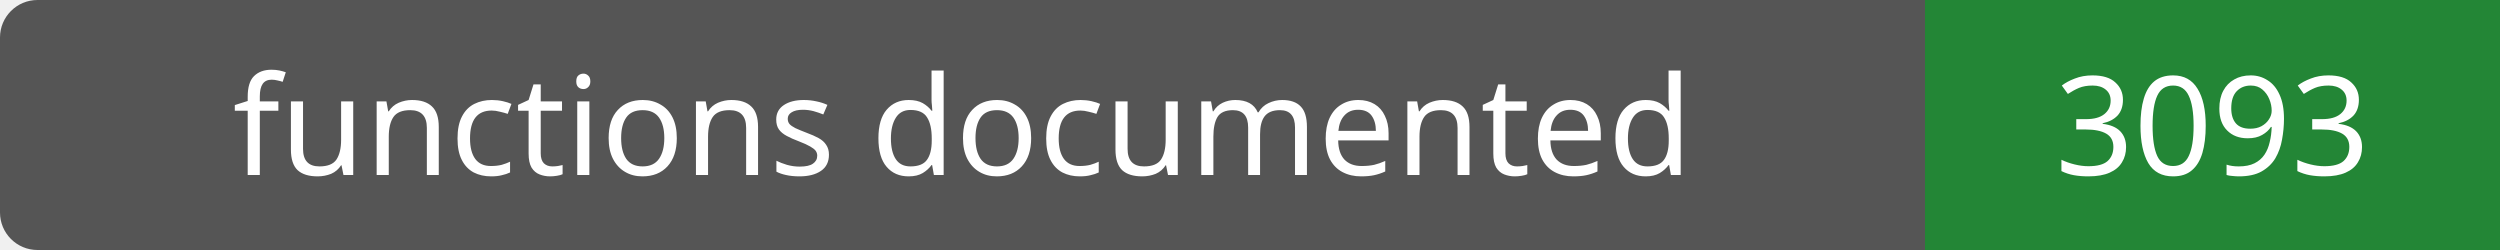
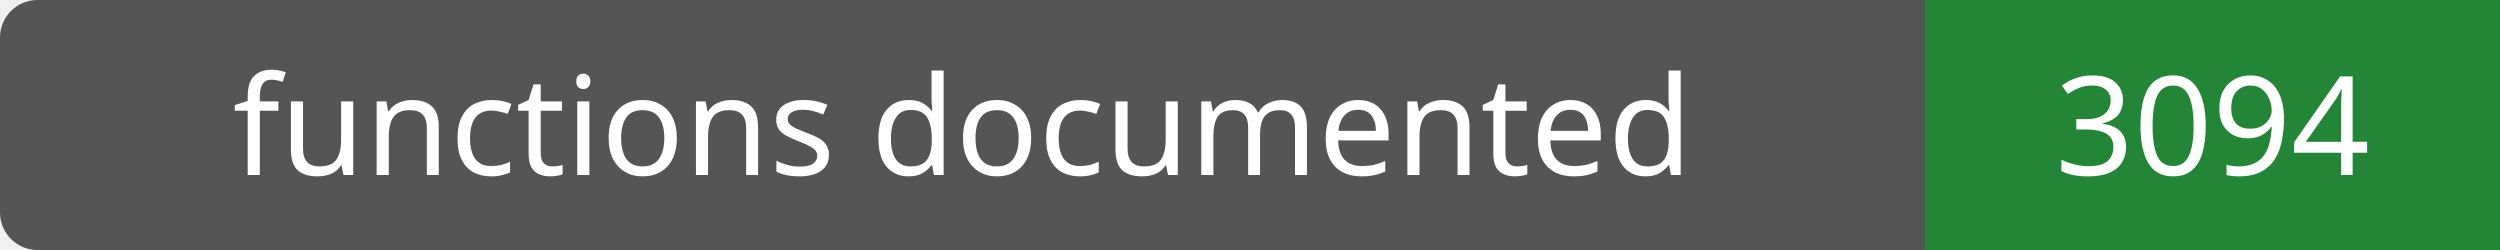
- <svg xmlns="http://www.w3.org/2000/svg" width="200" height="20" role="img" aria-label="functions documented: 3093">
+ <svg xmlns="http://www.w3.org/2000/svg" width="200" height="20" role="img" aria-label="functions documented: 3094">
  <rect width="200" height="20" rx="3" fill="#555" />
  <path fill="#238636" d="M154 0h46v20H154z" />
  <g fill="#fff" text-anchor="middle" font-family="Verdana,sans-serif" font-size="11">
    <text x="77.0" y="14">functions documented</text>
-     <text x="177.0" y="14">3093</text>
+     <text x="177.0" y="14">3094</text>
  </g>
</svg>
